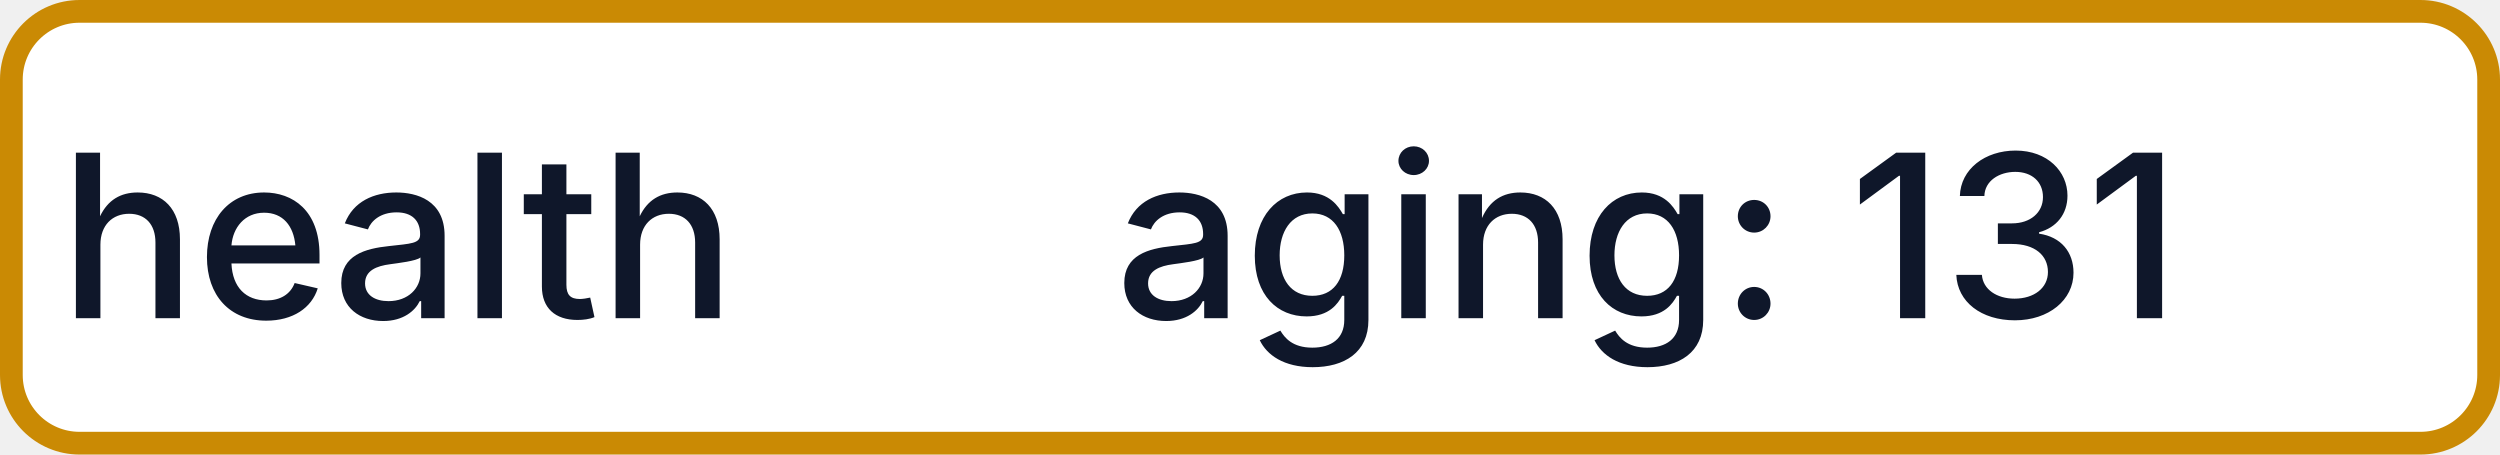
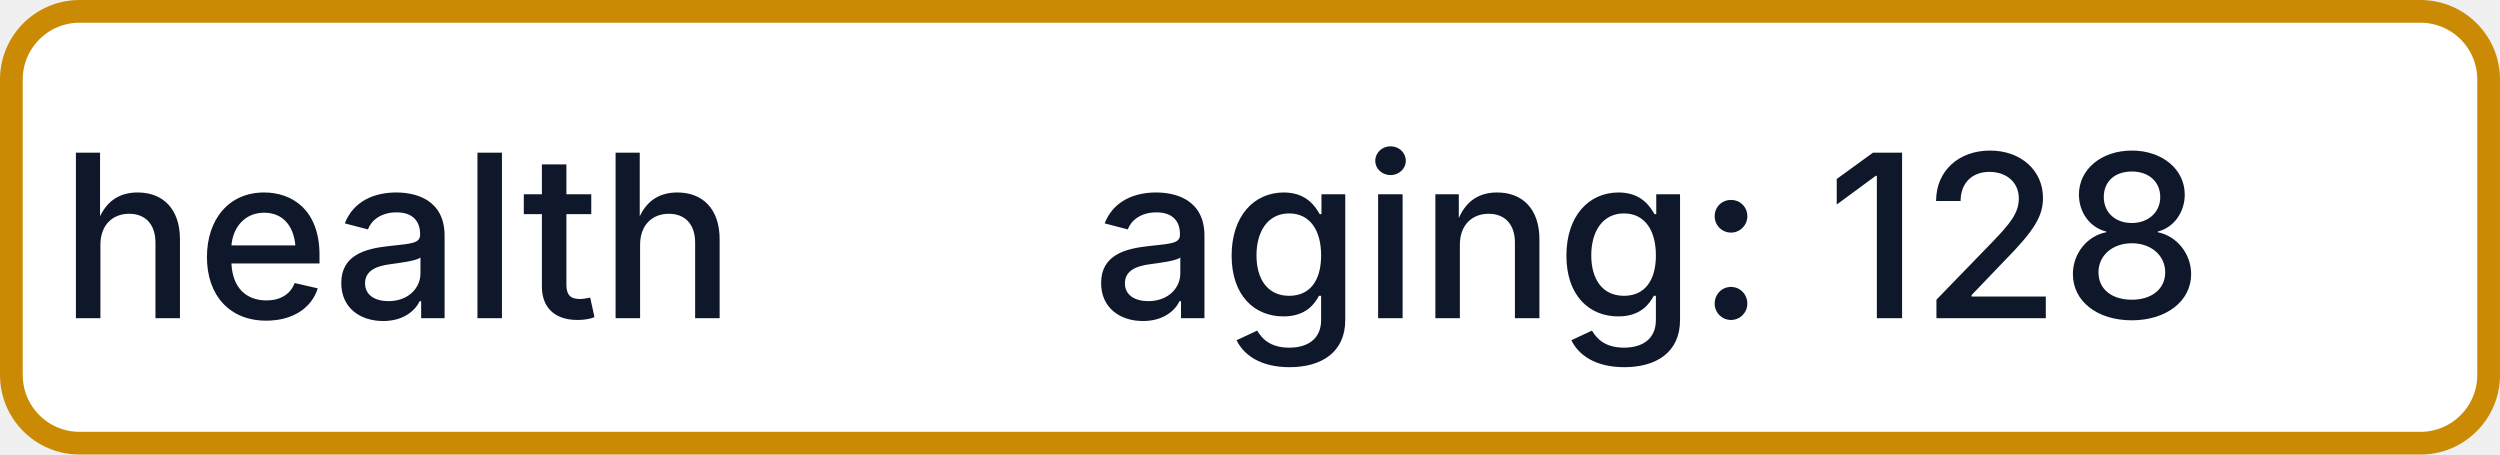
- <svg xmlns="http://www.w3.org/2000/svg" width="110" height="20" role="img" aria-label="health: aging: 131">
+ <svg xmlns="http://www.w3.org/2000/svg" width="110" height="20" role="img" aria-label="health: aging: 128">
  <rect x="0.5" y="0.5" width="109" height="19" rx="3" fill="#FFFFFF" stroke="#CA8A04" stroke-width="1" />
  <g fill="#0F172A" text-anchor="middle" font-family="-apple-system,BlinkMacSystemFont,Segoe UI,sans-serif" font-size="10" font-weight="500">
    <text x="17.5" y="14">health</text>
-     <text x="72.5" y="14" textLength="68" lengthAdjust="spacingAndGlyphs">aging: 131</text>
+     <text x="72.5" y="14" textLength="68" lengthAdjust="spacingAndGlyphs">aging: 128</text>
  </g>
</svg>
